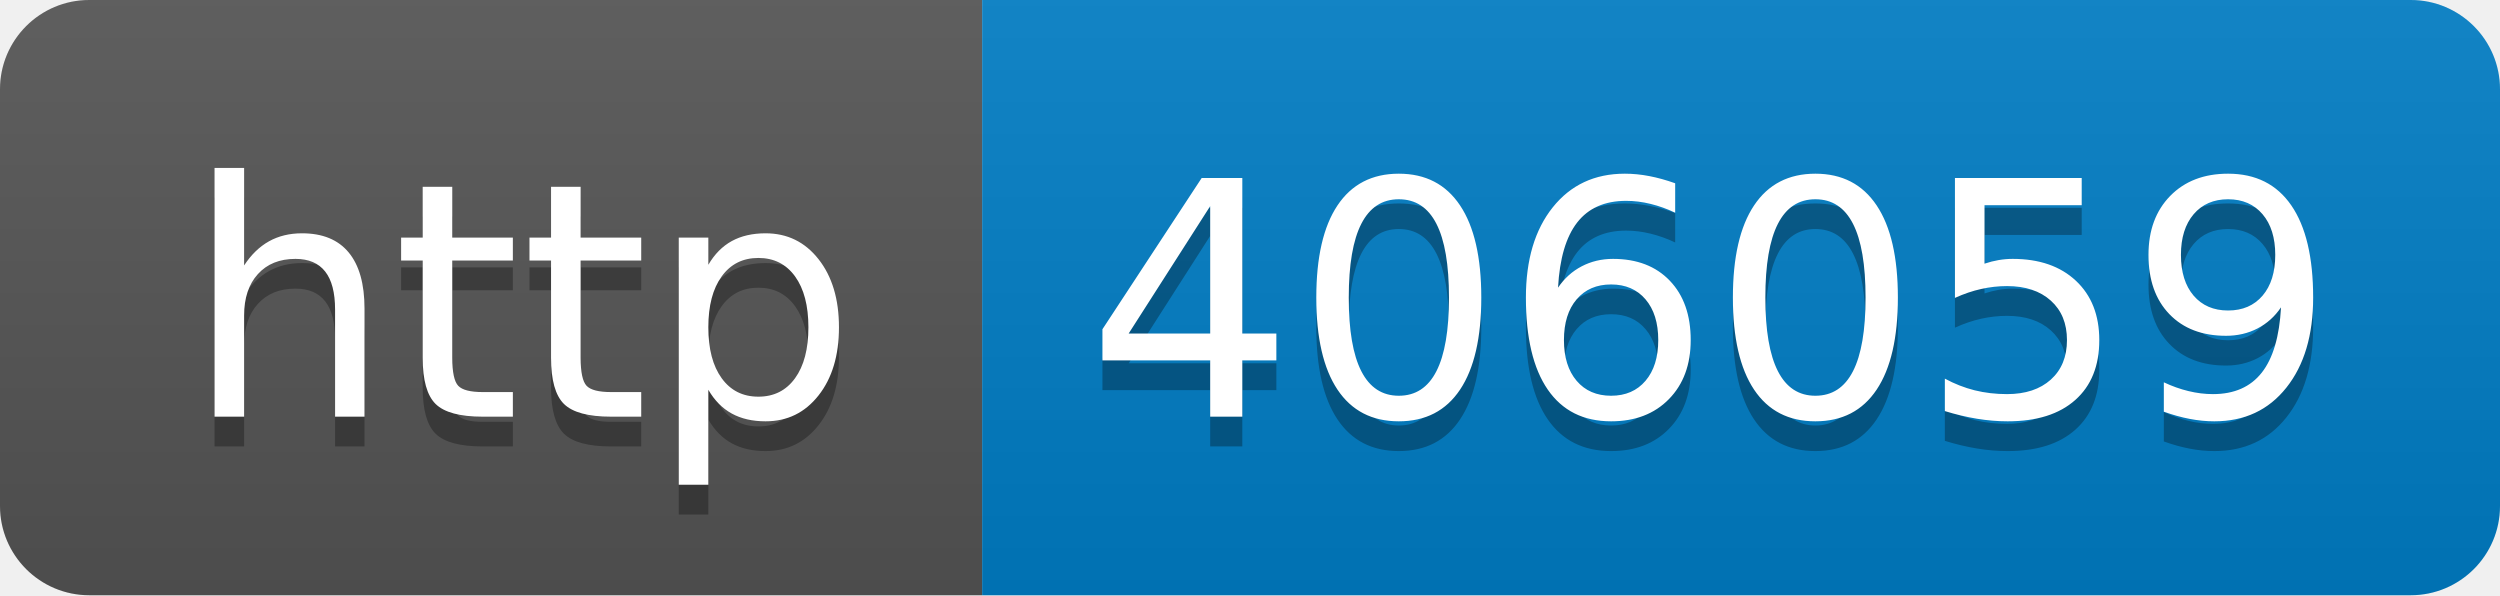
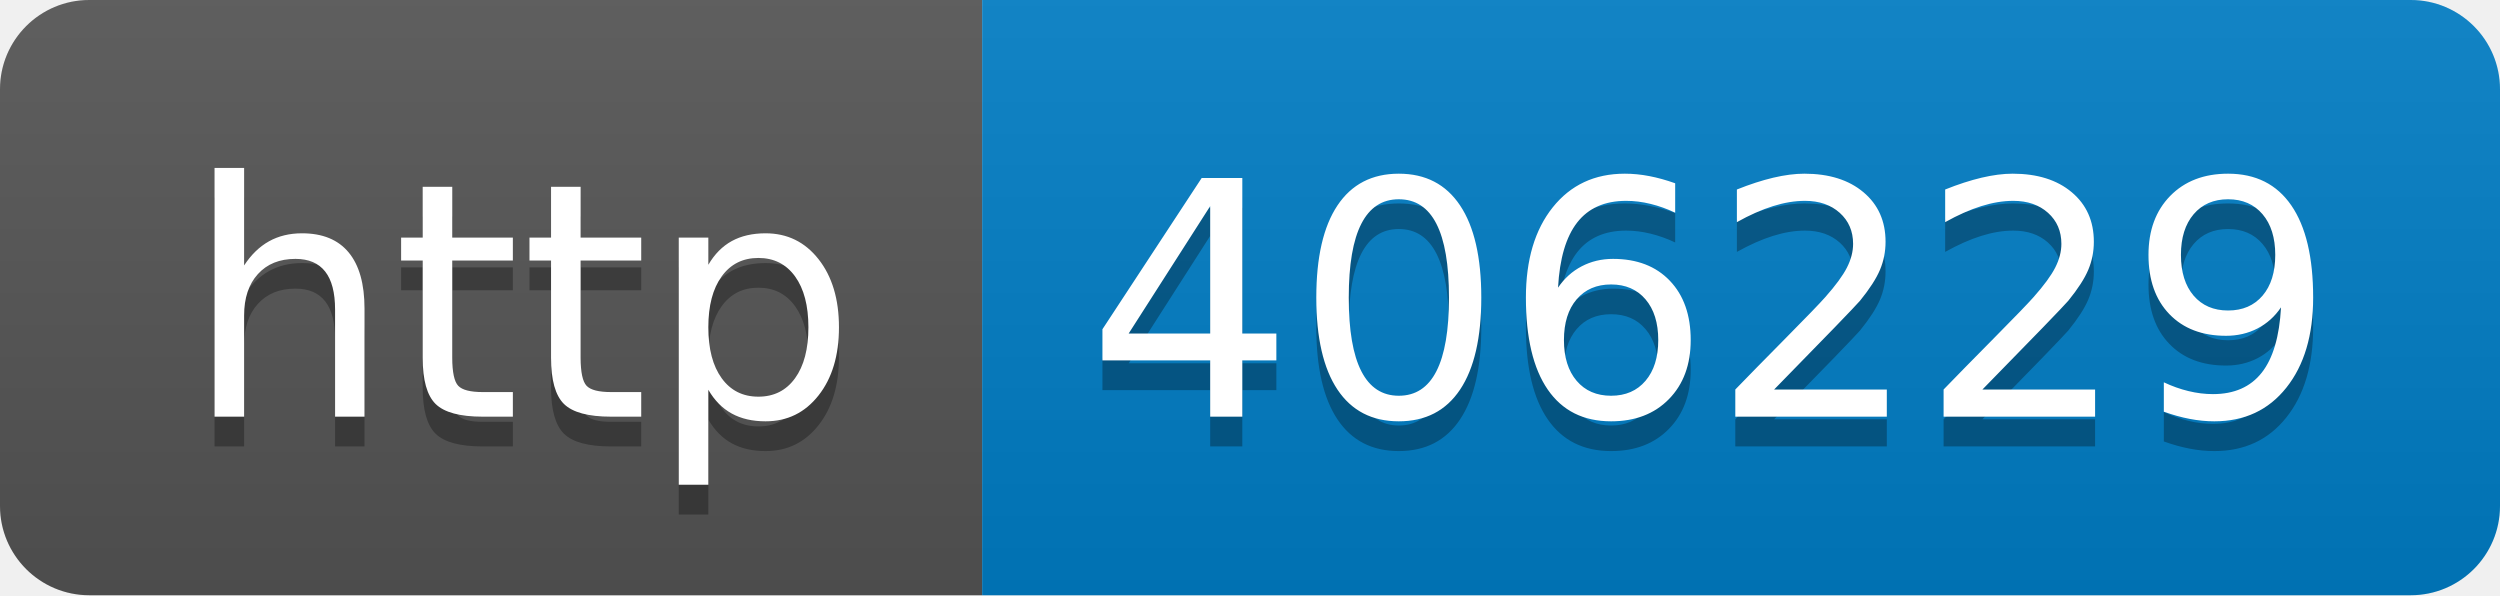
- <svg xmlns="http://www.w3.org/2000/svg" width="84" height="20" role="img" aria-label="http: 406059">
+ <svg xmlns="http://www.w3.org/2000/svg" width="84" height="20" role="img" aria-label="http: 406229">
  <linearGradient id="s" x2="0" y2="100%">
    <stop offset="0" stop-color="#bbb" stop-opacity=".1" />
    <stop offset="1" stop-opacity=".1" />
  </linearGradient>
  <clipPath id="r">
    <rect width="84" height="20" rx="3" fill="#fff" />
  </clipPath>
  <g clip-path="url(#r)">
    <rect width="33" height="20" fill="#555" />
    <rect x="33" width="51" height="20" fill="#007ec6" />
    <rect width="84" height="20" fill="url(#s)" />
  </g>
  <g fill="#fff" text-anchor="middle" font-family="Verdana,Geneva,DejaVu Sans,sans-serif" text-rendering="geometricPrecision" font-size="110">
    <text aria-hidden="true" x="175" y="150" fill="#010101" fill-opacity=".3" transform="scale(.1)" textLength="230">http</text>
    <text x="175" y="140" transform="scale(.1)" fill="#fff" textLength="230">http</text>
-     <text aria-hidden="true" x="575" y="150" fill="#010101" fill-opacity=".3" transform="scale(.1)" textLength="410">406059</text>
-     <text x="575" y="140" transform="scale(.1)" fill="#fff" textLength="410">406059</text>
+     <text aria-hidden="true" x="575" y="150" fill="#010101" fill-opacity=".3" transform="scale(.1)" textLength="410">406229</text>
+     <text x="575" y="140" transform="scale(.1)" fill="#fff" textLength="410">406229</text>
  </g>
</svg>
